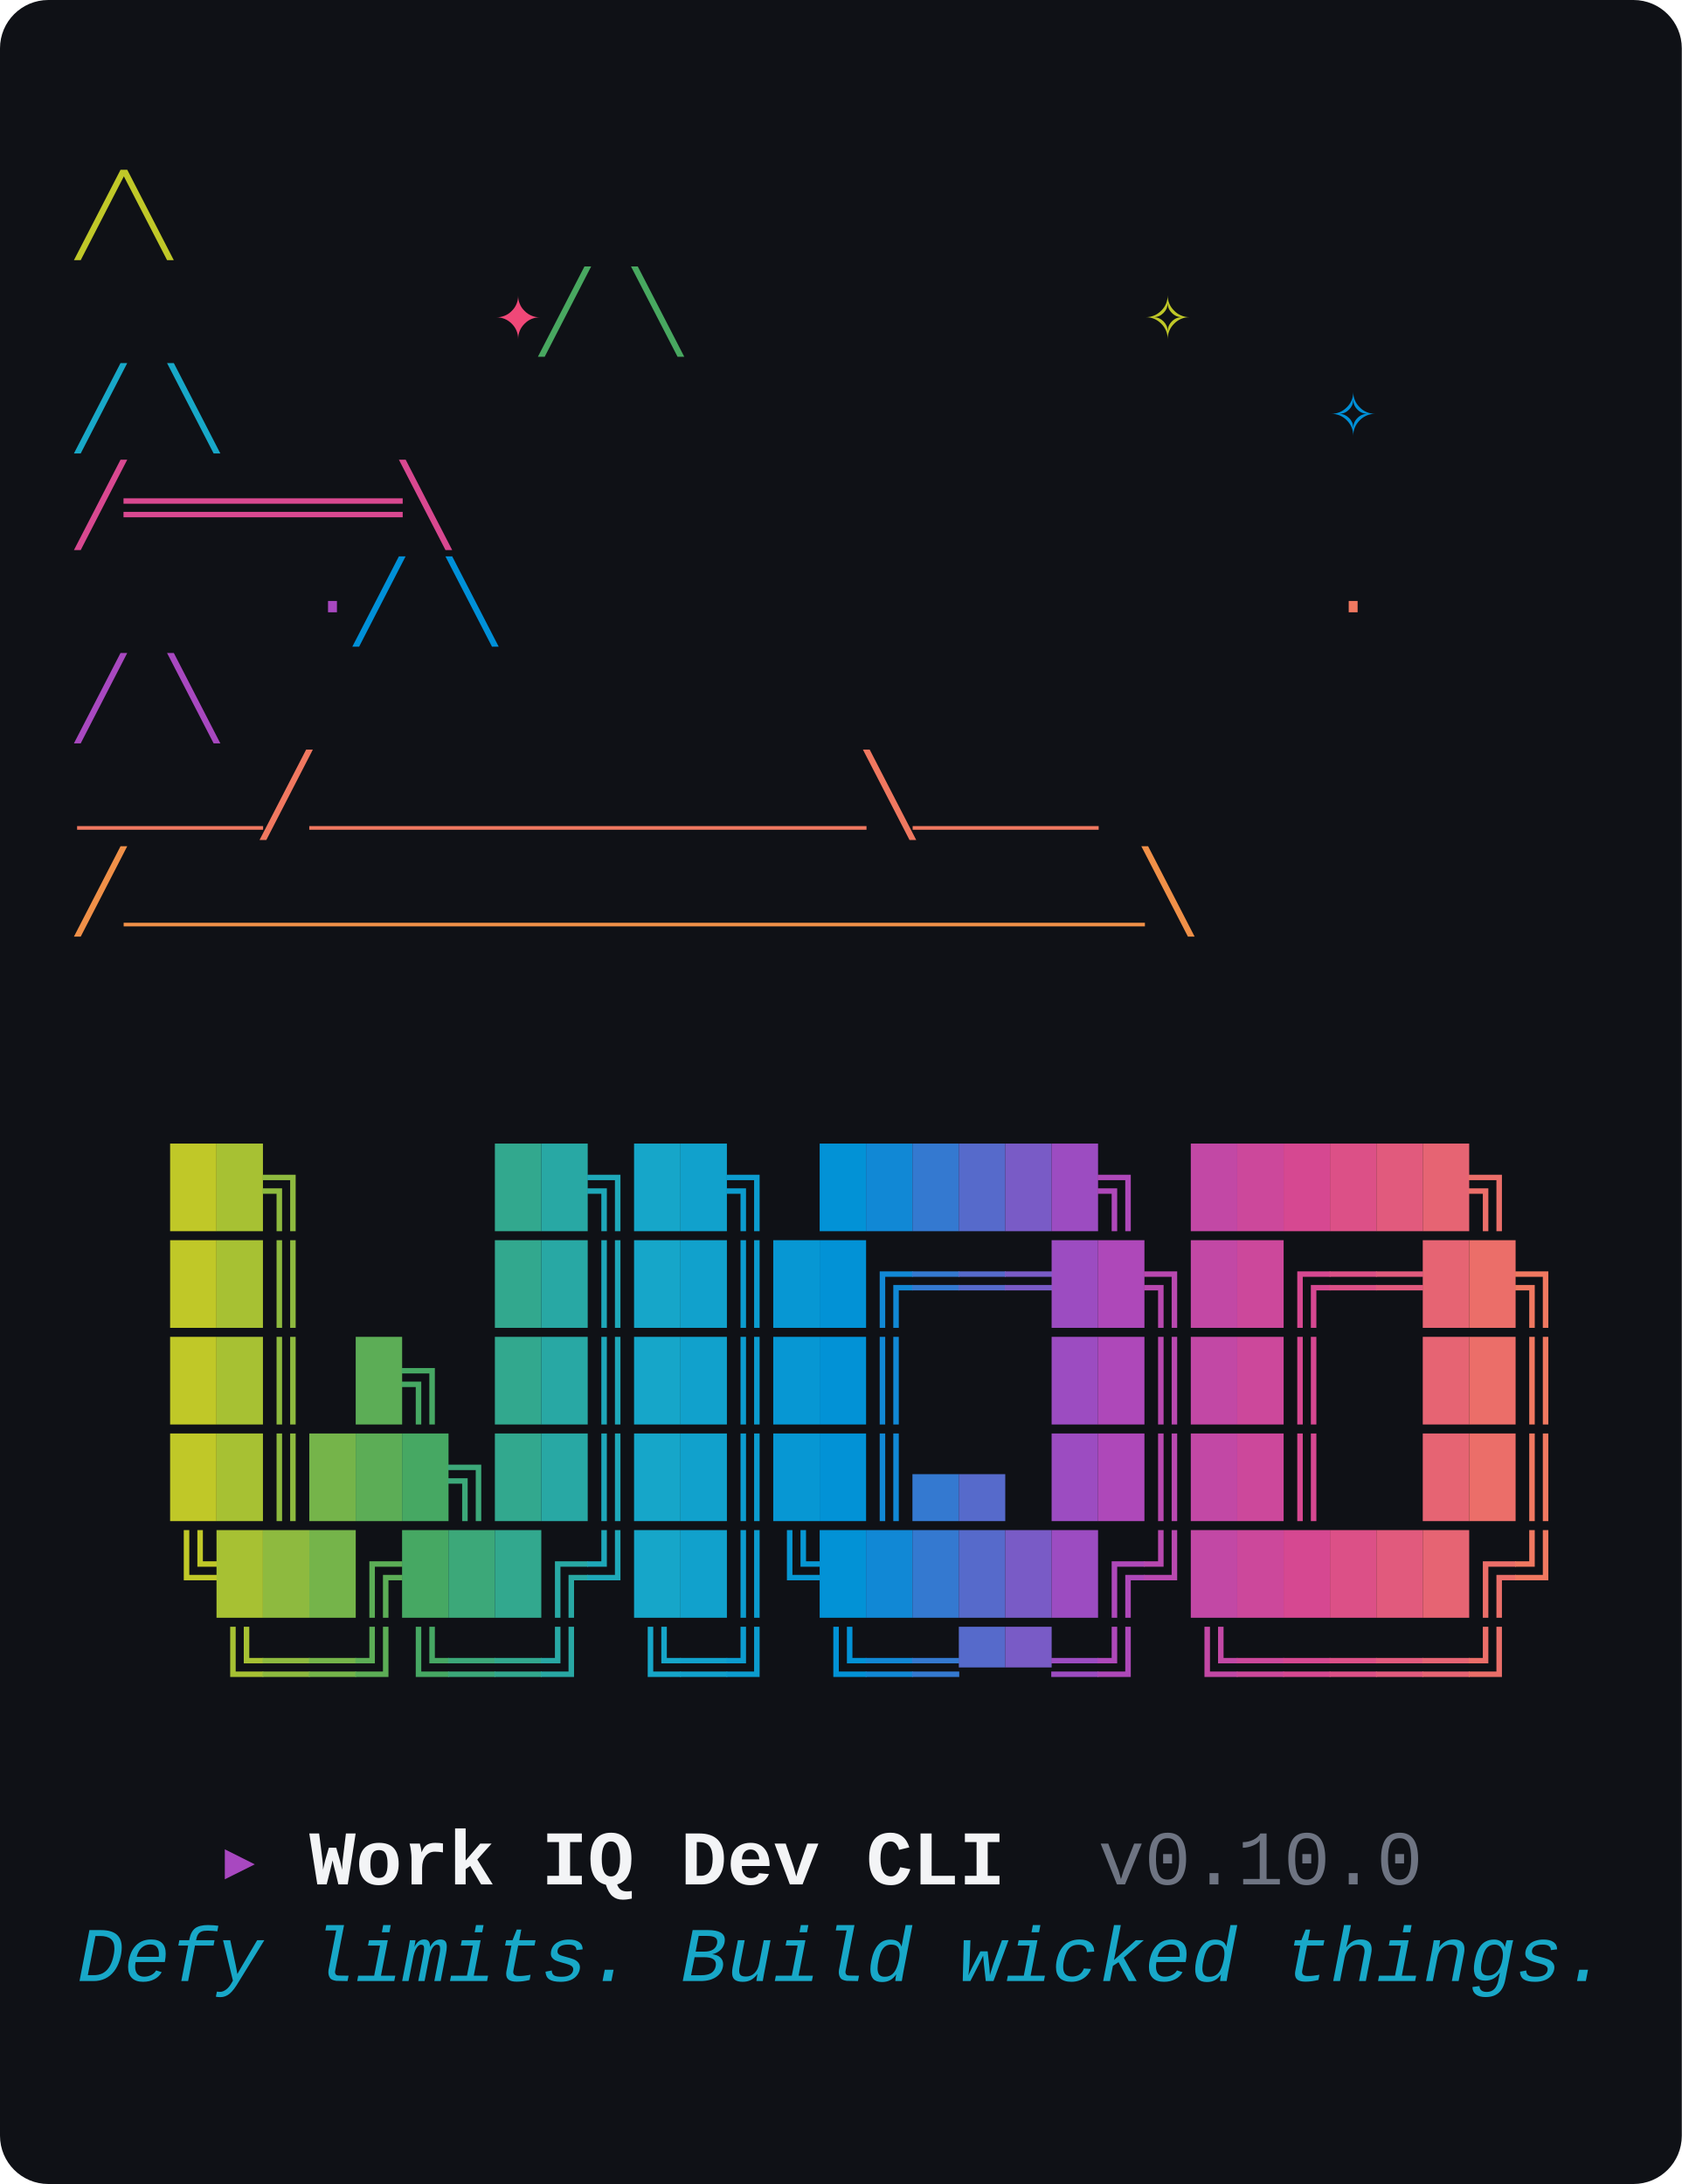
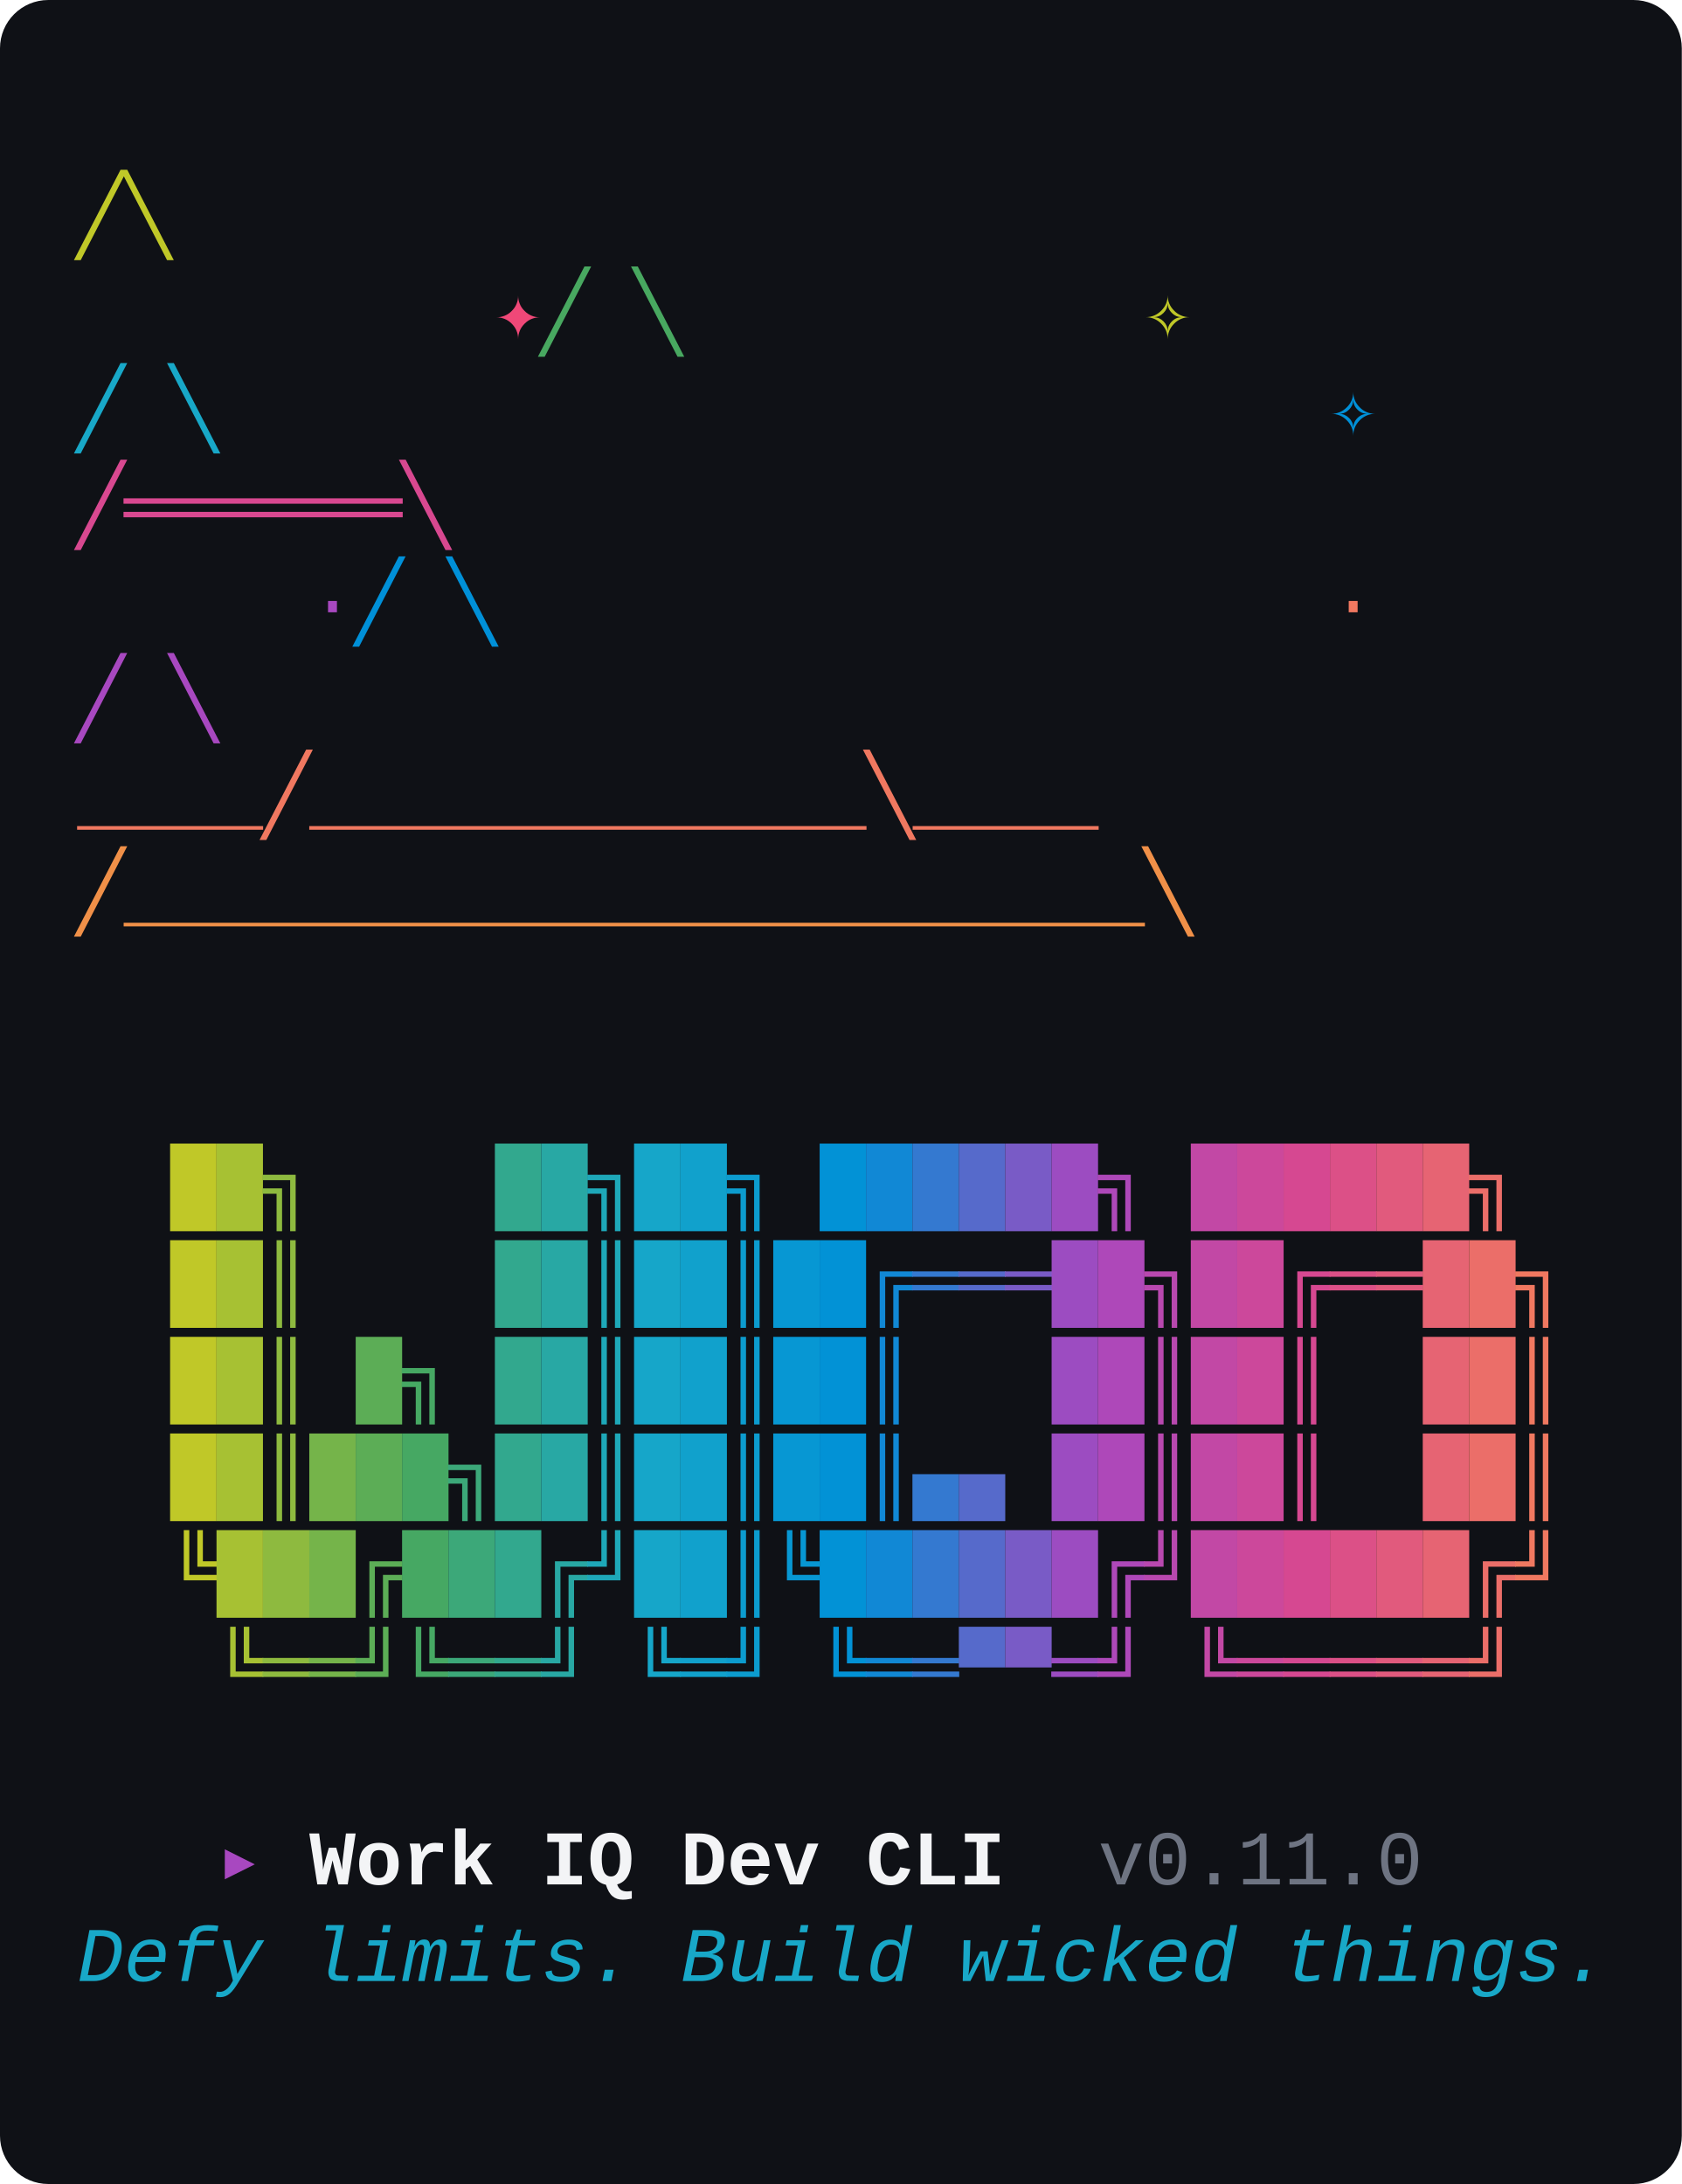
<svg xmlns="http://www.w3.org/2000/svg" viewBox="0 0 348 452" width="348" height="452" role="img" aria-label="wiqd CLI banner: witch hat above the WIQD wordmark, with the tagline Defy limits. Build wicked things.">
  <style>text{font-family:"JetBrains Mono","Fira Code","Cascadia Mono","SFMono-Regular",Menlo,Consolas,"Liberation Mono",monospace;font-size:16px;white-space:pre;}</style>
  <rect width="100%" height="100%" rx="10" ry="10" fill="#0F1116" />
  <text y="50">
    <tspan x="16.0" fill="#C0C828">               ╱╲              </tspan>
  </text>
  <text y="70">
    <tspan x="16.0" fill="#48A860">         </tspan>
    <tspan x="102.4" fill="#F04878">✦</tspan>
    <tspan x="112.0" fill="#48A860">    ╱  ╲     </tspan>
    <tspan x="236.8" fill="#C0C828">✧</tspan>
    <tspan x="246.4" fill="#48A860">       </tspan>
  </text>
  <text y="90">
    <tspan x="16.0" fill="#18A8C8">             ╱    ╲        </tspan>
    <tspan x="275.2" fill="#0090D8">✧</tspan>
    <tspan x="284.8" fill="#18A8C8">   </tspan>
  </text>
  <text y="110">
    <tspan x="16.0" fill="#D84890">            ╱══════╲           </tspan>
  </text>
  <text y="130">
    <tspan x="16.0" fill="#0090D8">     </tspan>
    <tspan x="64.0" fill="#A848C0">·</tspan>
    <tspan x="73.6" fill="#0090D8">     ╱        ╲      </tspan>
    <tspan x="275.2" fill="#F07860">·</tspan>
    <tspan x="284.8" fill="#0090D8">   </tspan>
  </text>
  <text y="150">
    <tspan x="16.0" fill="#A848C0">          ╱          ╲         </tspan>
  </text>
  <text y="170">
    <tspan x="16.0" fill="#F07860">     ____╱____________╲____    </tspan>
  </text>
  <text y="190">
    <tspan x="16.0" fill="#F09048">    ╱______________________╲   </tspan>
  </text>
  <text y="250">
    <tspan x="16.0" fill="#0F1116">  </tspan>
    <tspan x="35.2" fill="#C0C828">█</tspan>
    <tspan x="44.8" fill="#A7C133">█</tspan>
    <tspan x="54.4" fill="#8EBA3F">╗</tspan>
    <tspan x="64.0" fill="#0F1116">    </tspan>
    <tspan x="102.4" fill="#32A88E">█</tspan>
    <tspan x="112.0" fill="#28A8A4">█</tspan>
    <tspan x="121.6" fill="#1EA8B9">╗</tspan>
    <tspan x="131.2" fill="#16A6C9">█</tspan>
    <tspan x="140.8" fill="#11A1CC">█</tspan>
    <tspan x="150.4" fill="#0C9CCF">╗</tspan>
    <tspan x="160.0" fill="#0F1116"> </tspan>
    <tspan x="169.6" fill="#0292D6">█</tspan>
    <tspan x="179.2" fill="#1188D5">█</tspan>
    <tspan x="188.8" fill="#3479D0">█</tspan>
    <tspan x="198.4" fill="#566ACB">█</tspan>
    <tspan x="208.0" fill="#795BC6">█</tspan>
    <tspan x="217.6" fill="#9C4CC1">█</tspan>
    <tspan x="227.2" fill="#AE48B9">╗</tspan>
    <tspan x="236.8" fill="#0F1116"> </tspan>
    <tspan x="246.4" fill="#C248A5">█</tspan>
    <tspan x="256.0" fill="#CC489B">█</tspan>
    <tspan x="265.6" fill="#D64891">█</tspan>
    <tspan x="275.2" fill="#DC5087">█</tspan>
    <tspan x="284.8" fill="#E15A7D">█</tspan>
    <tspan x="294.4" fill="#E66473">█</tspan>
    <tspan x="304.0" fill="#EB6E69">╗</tspan>
    <tspan x="313.6" fill="#0F1116"> </tspan>
  </text>
  <text y="270">
    <tspan x="16.0" fill="#0F1116">  </tspan>
    <tspan x="35.2" fill="#C0C828">█</tspan>
    <tspan x="44.8" fill="#A7C133">█</tspan>
    <tspan x="54.4" fill="#8EBA3F">║</tspan>
    <tspan x="64.0" fill="#0F1116">    </tspan>
    <tspan x="102.4" fill="#32A88E">█</tspan>
    <tspan x="112.0" fill="#28A8A4">█</tspan>
    <tspan x="121.6" fill="#1EA8B9">║</tspan>
    <tspan x="131.2" fill="#16A6C9">█</tspan>
    <tspan x="140.8" fill="#11A1CC">█</tspan>
    <tspan x="150.4" fill="#0C9CCF">║</tspan>
    <tspan x="160.0" fill="#0797D3">█</tspan>
    <tspan x="169.6" fill="#0292D6">█</tspan>
    <tspan x="179.2" fill="#1188D5">╔</tspan>
    <tspan x="188.8" fill="#3479D0">═</tspan>
    <tspan x="198.4" fill="#566ACB">═</tspan>
    <tspan x="208.0" fill="#795BC6">═</tspan>
    <tspan x="217.6" fill="#9C4CC1">█</tspan>
    <tspan x="227.2" fill="#AE48B9">█</tspan>
    <tspan x="236.8" fill="#B848AF">╗</tspan>
    <tspan x="246.4" fill="#C248A5">█</tspan>
    <tspan x="256.0" fill="#CC489B">█</tspan>
    <tspan x="265.6" fill="#D64891">╔</tspan>
    <tspan x="275.2" fill="#DC5087">═</tspan>
    <tspan x="284.8" fill="#E15A7D">═</tspan>
    <tspan x="294.4" fill="#E66473">█</tspan>
    <tspan x="304.0" fill="#EB6E69">█</tspan>
    <tspan x="313.6" fill="#F07860">╗</tspan>
  </text>
  <text y="290">
    <tspan x="16.0" fill="#0F1116">  </tspan>
    <tspan x="35.2" fill="#C0C828">█</tspan>
    <tspan x="44.8" fill="#A7C133">█</tspan>
    <tspan x="54.4" fill="#8EBA3F">║</tspan>
    <tspan x="64.0" fill="#0F1116"> </tspan>
    <tspan x="73.6" fill="#5CAD56">█</tspan>
    <tspan x="83.2" fill="#46A863">╗</tspan>
    <tspan x="92.8" fill="#0F1116"> </tspan>
    <tspan x="102.4" fill="#32A88E">█</tspan>
    <tspan x="112.0" fill="#28A8A4">█</tspan>
    <tspan x="121.6" fill="#1EA8B9">║</tspan>
    <tspan x="131.2" fill="#16A6C9">█</tspan>
    <tspan x="140.8" fill="#11A1CC">█</tspan>
    <tspan x="150.4" fill="#0C9CCF">║</tspan>
    <tspan x="160.0" fill="#0797D3">█</tspan>
    <tspan x="169.6" fill="#0292D6">█</tspan>
    <tspan x="179.2" fill="#1188D5">║</tspan>
    <tspan x="188.8" fill="#0F1116">   </tspan>
    <tspan x="217.6" fill="#9C4CC1">█</tspan>
    <tspan x="227.2" fill="#AE48B9">█</tspan>
    <tspan x="236.8" fill="#B848AF">║</tspan>
    <tspan x="246.4" fill="#C248A5">█</tspan>
    <tspan x="256.0" fill="#CC489B">█</tspan>
    <tspan x="265.6" fill="#D64891">║</tspan>
    <tspan x="275.2" fill="#0F1116">  </tspan>
    <tspan x="294.4" fill="#E66473">█</tspan>
    <tspan x="304.0" fill="#EB6E69">█</tspan>
    <tspan x="313.6" fill="#F07860">║</tspan>
  </text>
  <text y="310">
    <tspan x="16.0" fill="#0F1116">  </tspan>
    <tspan x="35.2" fill="#C0C828">█</tspan>
    <tspan x="44.8" fill="#A7C133">█</tspan>
    <tspan x="54.4" fill="#8EBA3F">║</tspan>
    <tspan x="64.0" fill="#75B44A">█</tspan>
    <tspan x="73.6" fill="#5CAD56">█</tspan>
    <tspan x="83.2" fill="#46A863">█</tspan>
    <tspan x="92.8" fill="#3CA879">╗</tspan>
    <tspan x="102.4" fill="#32A88E">█</tspan>
    <tspan x="112.0" fill="#28A8A4">█</tspan>
    <tspan x="121.6" fill="#1EA8B9">║</tspan>
    <tspan x="131.2" fill="#16A6C9">█</tspan>
    <tspan x="140.8" fill="#11A1CC">█</tspan>
    <tspan x="150.4" fill="#0C9CCF">║</tspan>
    <tspan x="160.0" fill="#0797D3">█</tspan>
    <tspan x="169.6" fill="#0292D6">█</tspan>
    <tspan x="179.2" fill="#1188D5">║</tspan>
    <tspan x="188.8" fill="#3479D0">▄</tspan>
    <tspan x="198.4" fill="#566ACB">▄</tspan>
    <tspan x="208.0" fill="#0F1116"> </tspan>
    <tspan x="217.6" fill="#9C4CC1">█</tspan>
    <tspan x="227.2" fill="#AE48B9">█</tspan>
    <tspan x="236.8" fill="#B848AF">║</tspan>
    <tspan x="246.4" fill="#C248A5">█</tspan>
    <tspan x="256.0" fill="#CC489B">█</tspan>
    <tspan x="265.6" fill="#D64891">║</tspan>
    <tspan x="275.2" fill="#0F1116">  </tspan>
    <tspan x="294.4" fill="#E66473">█</tspan>
    <tspan x="304.0" fill="#EB6E69">█</tspan>
    <tspan x="313.6" fill="#F07860">║</tspan>
  </text>
  <text y="330">
    <tspan x="16.0" fill="#0F1116">  </tspan>
    <tspan x="35.2" fill="#C0C828">╚</tspan>
    <tspan x="44.8" fill="#A7C133">█</tspan>
    <tspan x="54.4" fill="#8EBA3F">█</tspan>
    <tspan x="64.0" fill="#75B44A">█</tspan>
    <tspan x="73.6" fill="#5CAD56">╔</tspan>
    <tspan x="83.2" fill="#46A863">█</tspan>
    <tspan x="92.8" fill="#3CA879">█</tspan>
    <tspan x="102.4" fill="#32A88E">█</tspan>
    <tspan x="112.0" fill="#28A8A4">╔</tspan>
    <tspan x="121.6" fill="#1EA8B9">╝</tspan>
    <tspan x="131.2" fill="#16A6C9">█</tspan>
    <tspan x="140.8" fill="#11A1CC">█</tspan>
    <tspan x="150.4" fill="#0C9CCF">║</tspan>
    <tspan x="160.0" fill="#0797D3">╚</tspan>
    <tspan x="169.6" fill="#0292D6">█</tspan>
    <tspan x="179.2" fill="#1188D5">█</tspan>
    <tspan x="188.8" fill="#3479D0">█</tspan>
    <tspan x="198.4" fill="#566ACB">█</tspan>
    <tspan x="208.0" fill="#795BC6">█</tspan>
    <tspan x="217.6" fill="#9C4CC1">█</tspan>
    <tspan x="227.2" fill="#AE48B9">╔</tspan>
    <tspan x="236.8" fill="#B848AF">╝</tspan>
    <tspan x="246.4" fill="#C248A5">█</tspan>
    <tspan x="256.0" fill="#CC489B">█</tspan>
    <tspan x="265.6" fill="#D64891">█</tspan>
    <tspan x="275.2" fill="#DC5087">█</tspan>
    <tspan x="284.8" fill="#E15A7D">█</tspan>
    <tspan x="294.4" fill="#E66473">█</tspan>
    <tspan x="304.0" fill="#EB6E69">╔</tspan>
    <tspan x="313.6" fill="#F07860">╝</tspan>
  </text>
  <text y="350">
    <tspan x="16.0" fill="#0F1116">   </tspan>
    <tspan x="44.8" fill="#A7C133">╚</tspan>
    <tspan x="54.4" fill="#8EBA3F">═</tspan>
    <tspan x="64.0" fill="#75B44A">═</tspan>
    <tspan x="73.6" fill="#5CAD56">╝</tspan>
    <tspan x="83.2" fill="#46A863">╚</tspan>
    <tspan x="92.8" fill="#3CA879">═</tspan>
    <tspan x="102.4" fill="#32A88E">═</tspan>
    <tspan x="112.0" fill="#28A8A4">╝</tspan>
    <tspan x="121.6" fill="#0F1116"> </tspan>
    <tspan x="131.2" fill="#16A6C9">╚</tspan>
    <tspan x="140.8" fill="#11A1CC">═</tspan>
    <tspan x="150.4" fill="#0C9CCF">╝</tspan>
    <tspan x="160.0" fill="#0F1116"> </tspan>
    <tspan x="169.6" fill="#0292D6">╚</tspan>
    <tspan x="179.2" fill="#1188D5">═</tspan>
    <tspan x="188.8" fill="#3479D0">═</tspan>
    <tspan x="198.4" fill="#566ACB">▀</tspan>
    <tspan x="208.0" fill="#795BC6">▀</tspan>
    <tspan x="217.6" fill="#9C4CC1">═</tspan>
    <tspan x="227.2" fill="#AE48B9">╝</tspan>
    <tspan x="236.8" fill="#0F1116"> </tspan>
    <tspan x="246.4" fill="#C248A5">╚</tspan>
    <tspan x="256.0" fill="#CC489B">═</tspan>
    <tspan x="265.6" fill="#D64891">═</tspan>
    <tspan x="275.2" fill="#DC5087">═</tspan>
    <tspan x="284.8" fill="#E15A7D">═</tspan>
    <tspan x="294.4" fill="#E66473">═</tspan>
    <tspan x="304.0" fill="#EB6E69">╝</tspan>
    <tspan x="313.6" fill="#0F1116"> </tspan>
  </text>
  <text y="390">
    <tspan x="16.0" fill="#0F1116">   </tspan>
    <tspan x="44.8" fill="#A848C0">▸ </tspan>
    <tspan x="64.0" fill="#F3F4F6" font-weight="700">Work IQ Dev CLI</tspan>
    <tspan x="208.0" fill="#0F1116">  </tspan>
-     <tspan x="227.2" fill="#6E7482">v0.10.0</tspan>
+     <tspan x="227.2" fill="#6E7482">v0.11.0</tspan>
  </text>
  <text y="410">
    <tspan x="16.0" fill="#18A8C8" font-style="italic">Defy limits. Build wicked things.</tspan>
  </text>
</svg>
